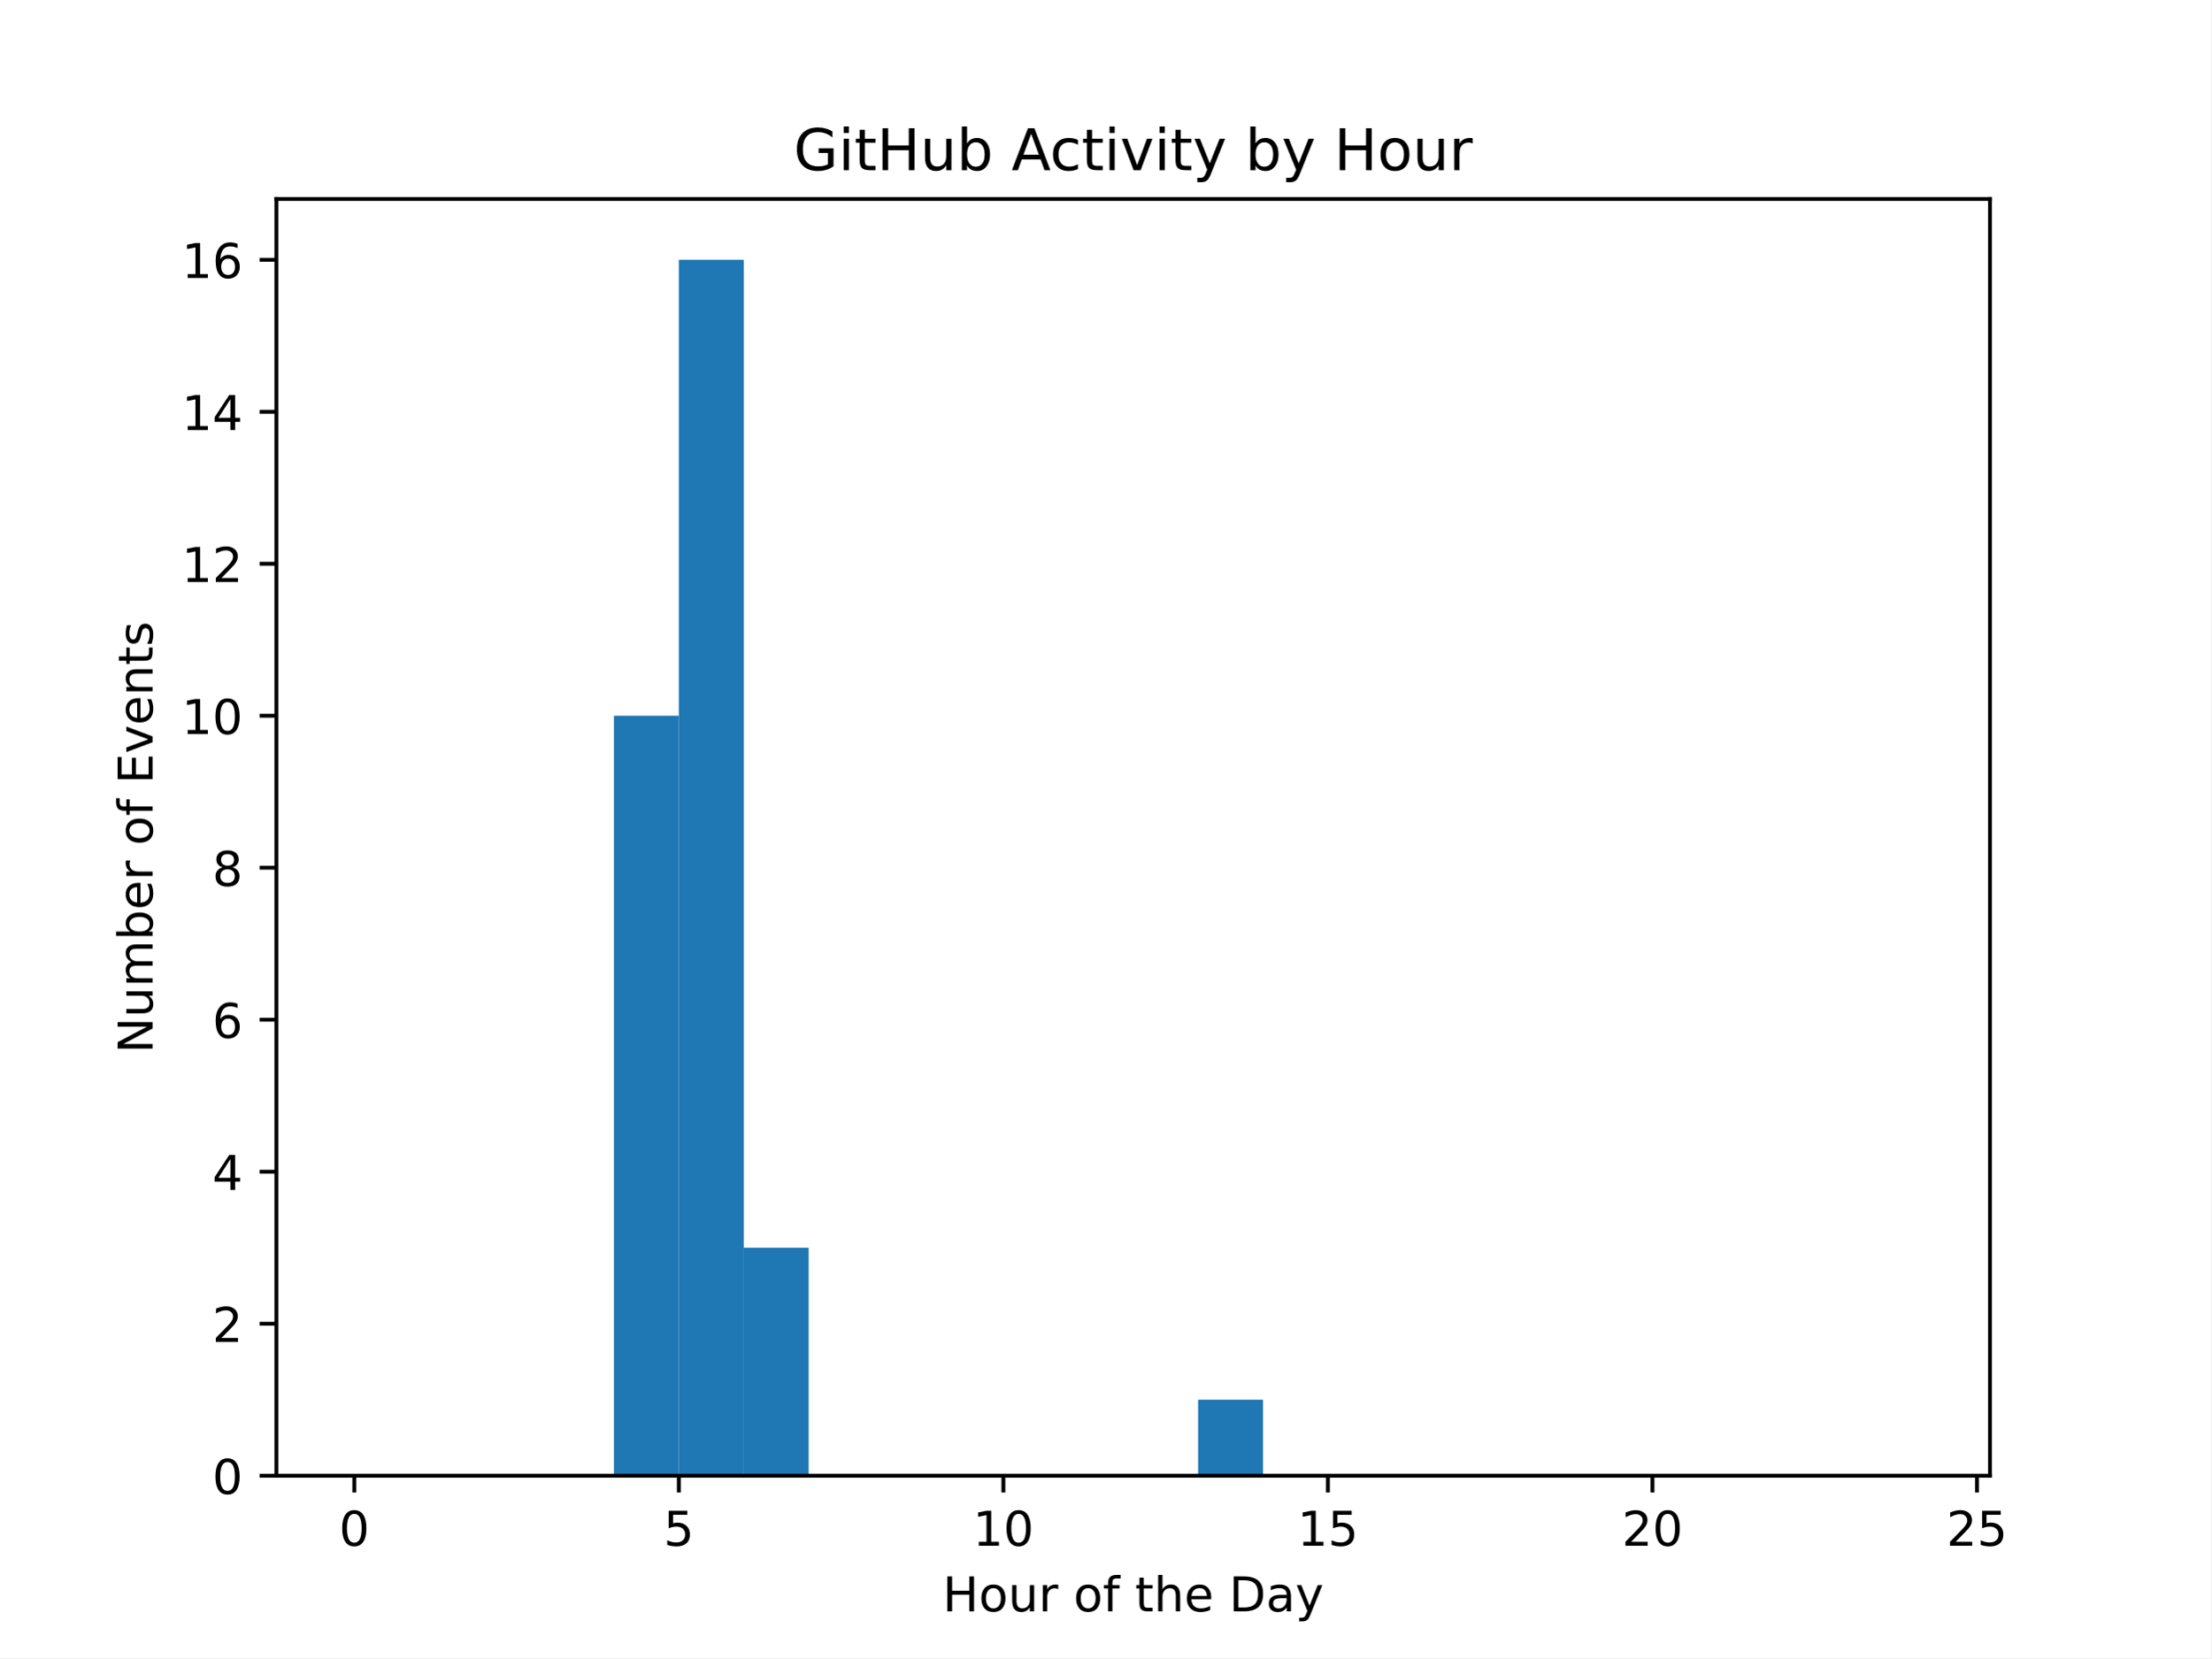
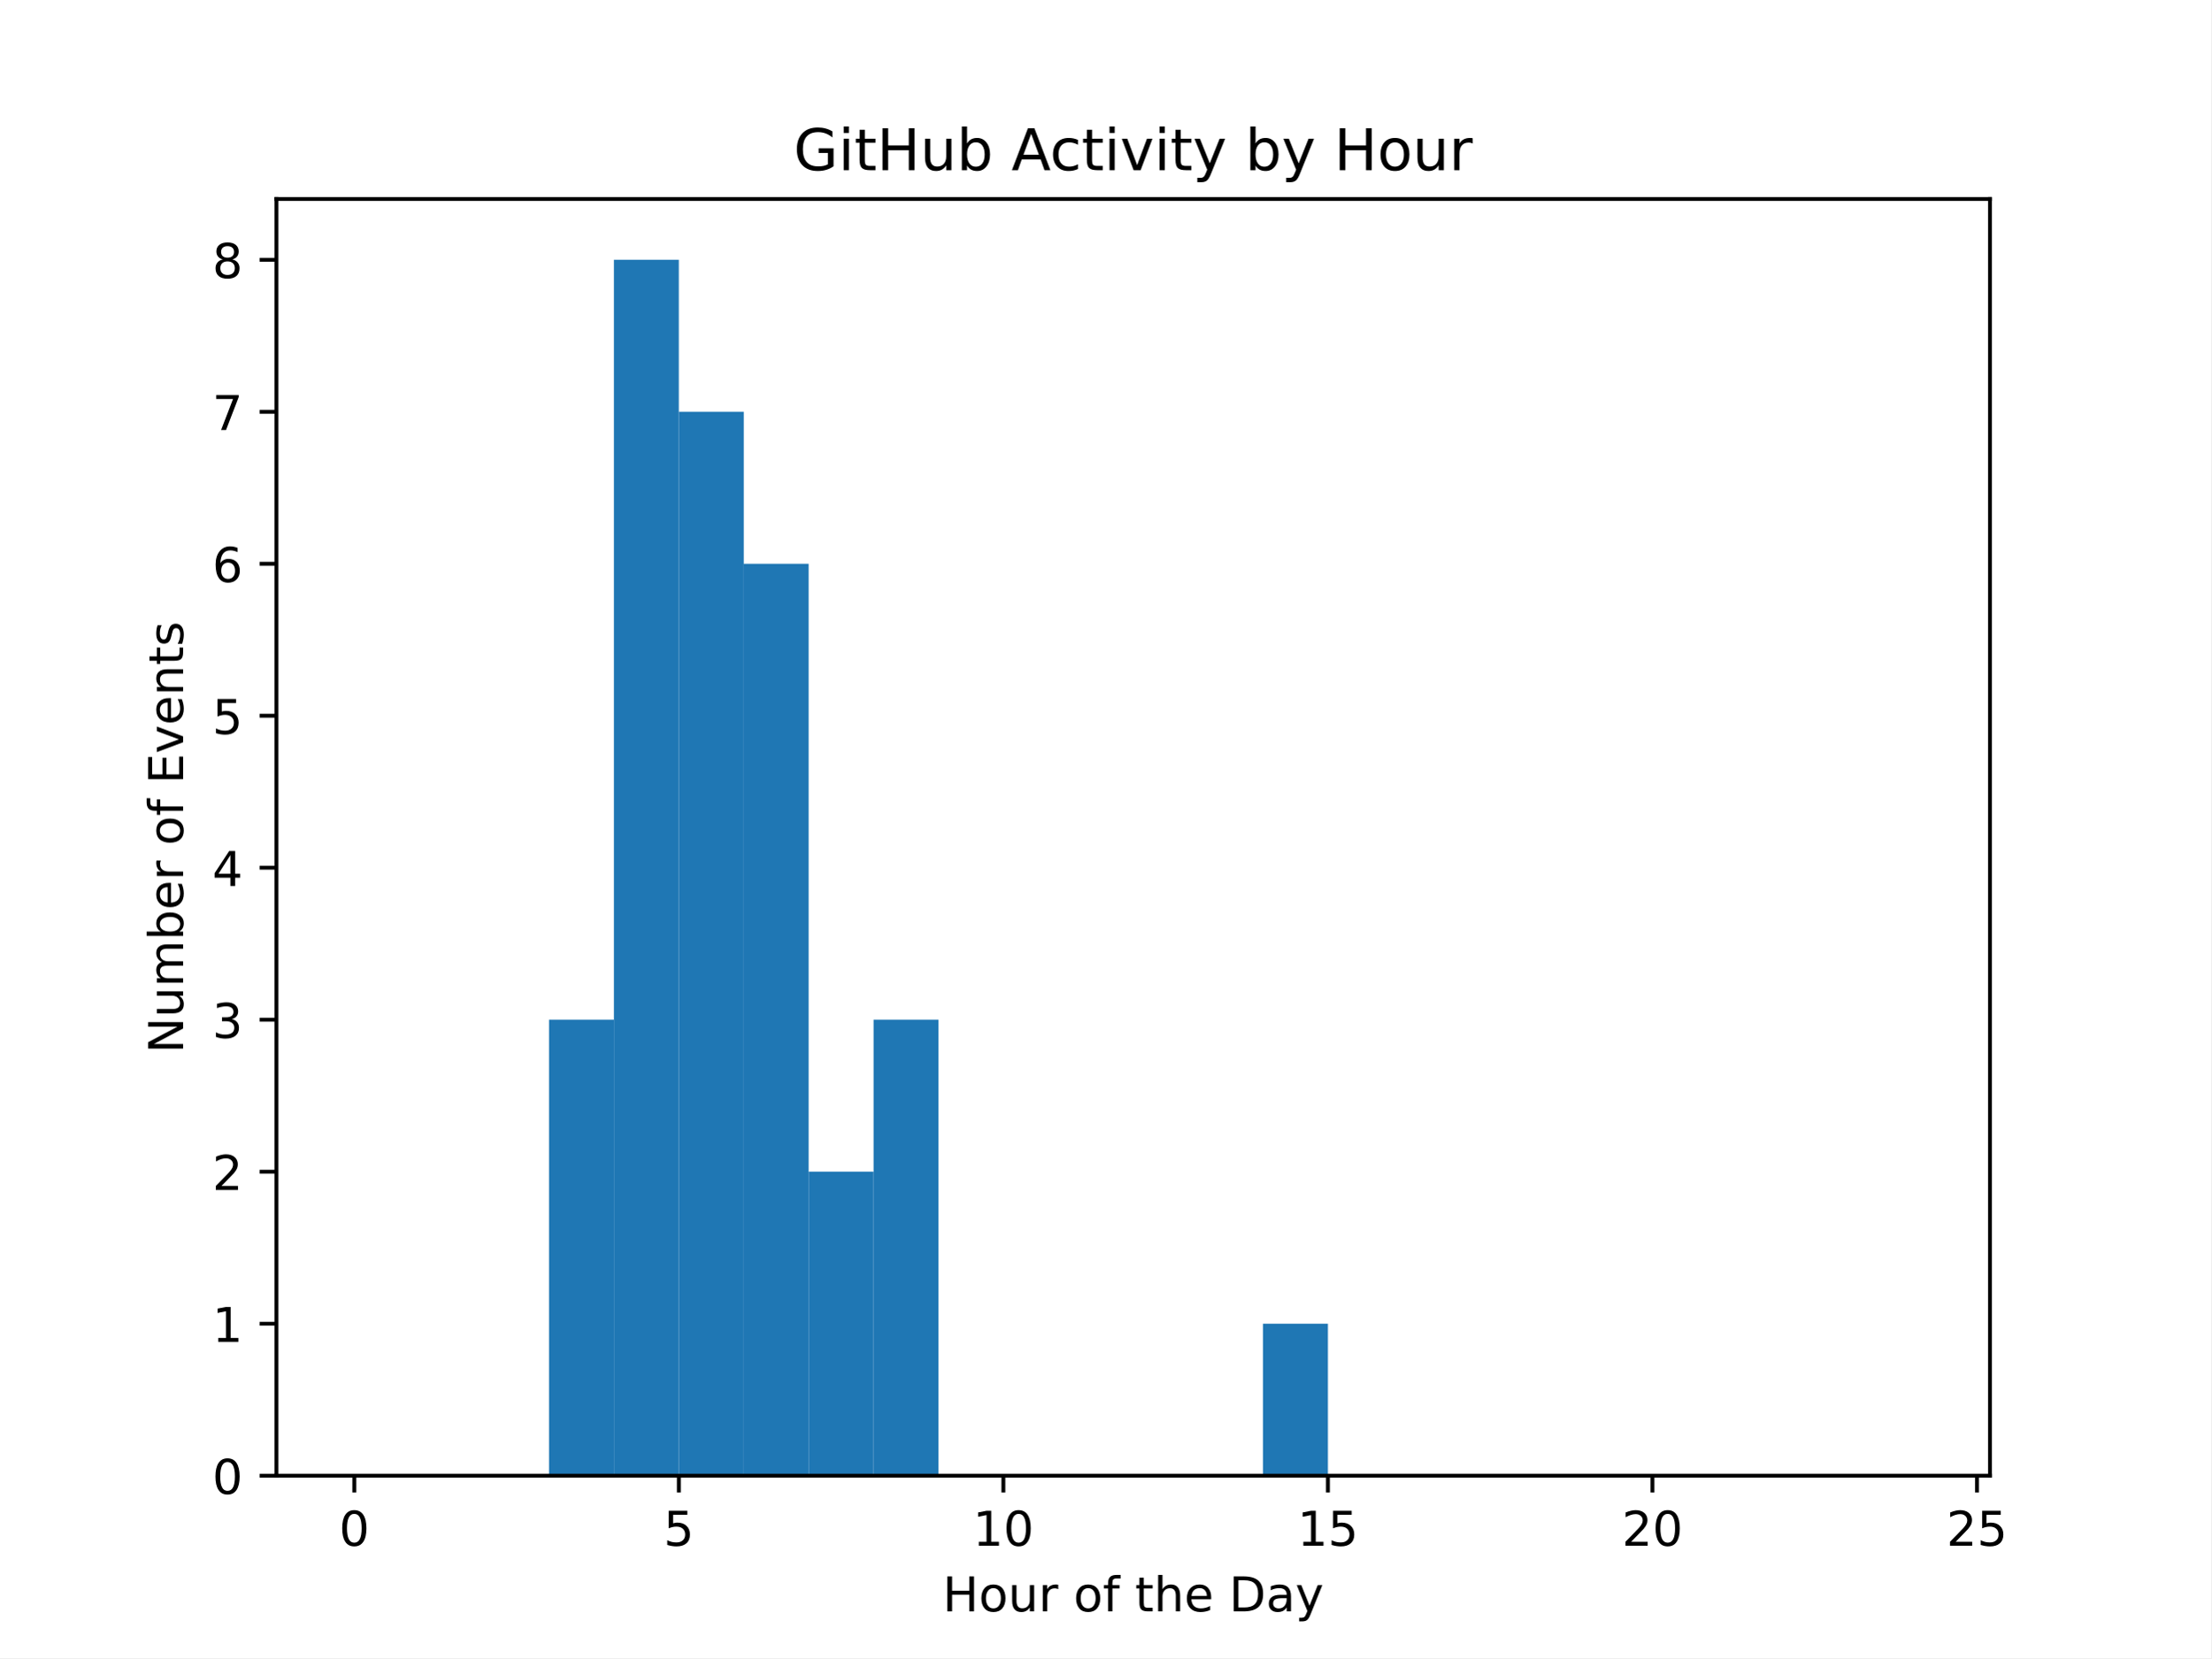
<svg xmlns="http://www.w3.org/2000/svg" xmlns:xlink="http://www.w3.org/1999/xlink" width="460.8pt" height="345.6pt" viewBox="0 0 460.8 345.6" version="1.1">
  <defs>
    <style type="text/css">*{stroke-linejoin: round; stroke-linecap: butt}</style>
  </defs>
  <g id="figure_1">
    <g id="patch_1">
      <path d="M 0 345.6  L 460.8 345.6  L 460.8 0  L 0 0  z " style="fill: #ffffff" />
    </g>
    <g id="axes_1">
      <g id="patch_2">
        <path d="M 57.6 307.584  L 414.72 307.584  L 414.72 41.472  L 57.6 41.472  z " style="fill: #ffffff" />
      </g>
      <g id="patch_3">
-         <path d="M 73.833 307.584  L 87.36 307.584  L 87.36 307.584  L 73.833 307.584  z " clip-path="url(#p985e0da76f)" style="fill: #1f77b4" />
+         <path d="M 73.833 307.584  L 87.36 307.584  L 87.36 307.584  L 73.833 307.584  z " clip-path="url(#p8a03345690)" style="fill: #1f77b4" />
      </g>
      <g id="patch_4">
-         <path d="M 87.36 307.584  L 100.887 307.584  L 100.887 307.584  L 87.36 307.584  z " clip-path="url(#p985e0da76f)" style="fill: #1f77b4" />
+         <path d="M 87.36 307.584  L 100.887 307.584  L 100.887 307.584  L 87.36 307.584  z " clip-path="url(#p8a03345690)" style="fill: #1f77b4" />
      </g>
      <g id="patch_5">
-         <path d="M 100.887 307.584  L 114.415 307.584  L 114.415 307.584  L 100.887 307.584  z " clip-path="url(#p985e0da76f)" style="fill: #1f77b4" />
+         <path d="M 100.887 307.584  L 114.415 307.584  L 114.415 307.584  L 100.887 307.584  z " clip-path="url(#p8a03345690)" style="fill: #1f77b4" />
      </g>
      <g id="patch_6">
-         <path d="M 114.415 307.584  L 127.942 307.584  L 127.942 307.584  L 114.415 307.584  z " clip-path="url(#p985e0da76f)" style="fill: #1f77b4" />
+         <path d="M 114.415 307.584  L 127.942 307.584  L 127.942 212.544  L 114.415 212.544  z " clip-path="url(#p8a03345690)" style="fill: #1f77b4" />
      </g>
      <g id="patch_7">
-         <path d="M 127.942 307.584  L 141.469 307.584  L 141.469 149.184  L 127.942 149.184  z " clip-path="url(#p985e0da76f)" style="fill: #1f77b4" />
+         <path d="M 127.942 307.584  L 141.469 307.584  L 141.469 54.144  L 127.942 54.144  z " clip-path="url(#p8a03345690)" style="fill: #1f77b4" />
      </g>
      <g id="patch_8">
-         <path d="M 141.469 307.584  L 154.996 307.584  L 154.996 54.144  L 141.469 54.144  z " clip-path="url(#p985e0da76f)" style="fill: #1f77b4" />
+         <path d="M 141.469 307.584  L 154.996 307.584  L 154.996 85.824  L 141.469 85.824  z " clip-path="url(#p8a03345690)" style="fill: #1f77b4" />
      </g>
      <g id="patch_9">
-         <path d="M 154.996 307.584  L 168.524 307.584  L 168.524 260.064  L 154.996 260.064  z " clip-path="url(#p985e0da76f)" style="fill: #1f77b4" />
+         <path d="M 154.996 307.584  L 168.524 307.584  L 168.524 117.504  L 154.996 117.504  z " clip-path="url(#p8a03345690)" style="fill: #1f77b4" />
      </g>
      <g id="patch_10">
-         <path d="M 168.524 307.584  L 182.051 307.584  L 182.051 307.584  L 168.524 307.584  z " clip-path="url(#p985e0da76f)" style="fill: #1f77b4" />
+         <path d="M 168.524 307.584  L 182.051 307.584  L 182.051 244.224  L 168.524 244.224  z " clip-path="url(#p8a03345690)" style="fill: #1f77b4" />
      </g>
      <g id="patch_11">
-         <path d="M 182.051 307.584  L 195.578 307.584  L 195.578 307.584  L 182.051 307.584  z " clip-path="url(#p985e0da76f)" style="fill: #1f77b4" />
+         <path d="M 182.051 307.584  L 195.578 307.584  L 195.578 212.544  L 182.051 212.544  z " clip-path="url(#p8a03345690)" style="fill: #1f77b4" />
      </g>
      <g id="patch_12">
-         <path d="M 195.578 307.584  L 209.105 307.584  L 209.105 307.584  L 195.578 307.584  z " clip-path="url(#p985e0da76f)" style="fill: #1f77b4" />
+         <path d="M 195.578 307.584  L 209.105 307.584  L 209.105 307.584  L 195.578 307.584  z " clip-path="url(#p8a03345690)" style="fill: #1f77b4" />
      </g>
      <g id="patch_13">
-         <path d="M 209.105 307.584  L 222.633 307.584  L 222.633 307.584  L 209.105 307.584  z " clip-path="url(#p985e0da76f)" style="fill: #1f77b4" />
+         <path d="M 209.105 307.584  L 222.633 307.584  L 222.633 307.584  L 209.105 307.584  z " clip-path="url(#p8a03345690)" style="fill: #1f77b4" />
      </g>
      <g id="patch_14">
-         <path d="M 222.633 307.584  L 236.16 307.584  L 236.16 307.584  L 222.633 307.584  z " clip-path="url(#p985e0da76f)" style="fill: #1f77b4" />
+         <path d="M 222.633 307.584  L 236.16 307.584  L 236.16 307.584  L 222.633 307.584  z " clip-path="url(#p8a03345690)" style="fill: #1f77b4" />
      </g>
      <g id="patch_15">
-         <path d="M 236.16 307.584  L 249.687 307.584  L 249.687 307.584  L 236.16 307.584  z " clip-path="url(#p985e0da76f)" style="fill: #1f77b4" />
+         <path d="M 236.16 307.584  L 249.687 307.584  L 249.687 307.584  L 236.16 307.584  z " clip-path="url(#p8a03345690)" style="fill: #1f77b4" />
      </g>
      <g id="patch_16">
-         <path d="M 249.687 307.584  L 263.215 307.584  L 263.215 291.744  L 249.687 291.744  z " clip-path="url(#p985e0da76f)" style="fill: #1f77b4" />
+         <path d="M 249.687 307.584  L 263.215 307.584  L 263.215 307.584  L 249.687 307.584  z " clip-path="url(#p8a03345690)" style="fill: #1f77b4" />
      </g>
      <g id="patch_17">
-         <path d="M 263.215 307.584  L 276.742 307.584  L 276.742 307.584  L 263.215 307.584  z " clip-path="url(#p985e0da76f)" style="fill: #1f77b4" />
+         <path d="M 263.215 307.584  L 276.742 307.584  L 276.742 275.904  L 263.215 275.904  z " clip-path="url(#p8a03345690)" style="fill: #1f77b4" />
      </g>
      <g id="patch_18">
-         <path d="M 276.742 307.584  L 290.269 307.584  L 290.269 307.584  L 276.742 307.584  z " clip-path="url(#p985e0da76f)" style="fill: #1f77b4" />
+         <path d="M 276.742 307.584  L 290.269 307.584  L 290.269 307.584  L 276.742 307.584  z " clip-path="url(#p8a03345690)" style="fill: #1f77b4" />
      </g>
      <g id="patch_19">
-         <path d="M 290.269 307.584  L 303.796 307.584  L 303.796 307.584  L 290.269 307.584  z " clip-path="url(#p985e0da76f)" style="fill: #1f77b4" />
+         <path d="M 290.269 307.584  L 303.796 307.584  L 303.796 307.584  L 290.269 307.584  z " clip-path="url(#p8a03345690)" style="fill: #1f77b4" />
      </g>
      <g id="patch_20">
-         <path d="M 303.796 307.584  L 317.324 307.584  L 317.324 307.584  L 303.796 307.584  z " clip-path="url(#p985e0da76f)" style="fill: #1f77b4" />
+         <path d="M 303.796 307.584  L 317.324 307.584  L 317.324 307.584  L 303.796 307.584  z " clip-path="url(#p8a03345690)" style="fill: #1f77b4" />
      </g>
      <g id="patch_21">
-         <path d="M 317.324 307.584  L 330.851 307.584  L 330.851 307.584  L 317.324 307.584  z " clip-path="url(#p985e0da76f)" style="fill: #1f77b4" />
+         <path d="M 317.324 307.584  L 330.851 307.584  L 330.851 307.584  L 317.324 307.584  z " clip-path="url(#p8a03345690)" style="fill: #1f77b4" />
      </g>
      <g id="patch_22">
-         <path d="M 330.851 307.584  L 344.378 307.584  L 344.378 307.584  L 330.851 307.584  z " clip-path="url(#p985e0da76f)" style="fill: #1f77b4" />
+         <path d="M 330.851 307.584  L 344.378 307.584  L 344.378 307.584  L 330.851 307.584  z " clip-path="url(#p8a03345690)" style="fill: #1f77b4" />
      </g>
      <g id="patch_23">
-         <path d="M 344.378 307.584  L 357.905 307.584  L 357.905 307.584  L 344.378 307.584  z " clip-path="url(#p985e0da76f)" style="fill: #1f77b4" />
+         <path d="M 344.378 307.584  L 357.905 307.584  L 357.905 307.584  L 344.378 307.584  z " clip-path="url(#p8a03345690)" style="fill: #1f77b4" />
      </g>
      <g id="patch_24">
-         <path d="M 357.905 307.584  L 371.433 307.584  L 371.433 307.584  L 357.905 307.584  z " clip-path="url(#p985e0da76f)" style="fill: #1f77b4" />
+         <path d="M 357.905 307.584  L 371.433 307.584  L 371.433 307.584  L 357.905 307.584  z " clip-path="url(#p8a03345690)" style="fill: #1f77b4" />
      </g>
      <g id="patch_25">
-         <path d="M 371.433 307.584  L 384.96 307.584  L 384.96 307.584  L 371.433 307.584  z " clip-path="url(#p985e0da76f)" style="fill: #1f77b4" />
+         <path d="M 371.433 307.584  L 384.96 307.584  L 384.96 307.584  L 371.433 307.584  z " clip-path="url(#p8a03345690)" style="fill: #1f77b4" />
      </g>
      <g id="patch_26">
-         <path d="M 384.96 307.584  L 398.487 307.584  L 398.487 307.584  L 384.96 307.584  z " clip-path="url(#p985e0da76f)" style="fill: #1f77b4" />
+         <path d="M 384.96 307.584  L 398.487 307.584  L 398.487 307.584  L 384.96 307.584  z " clip-path="url(#p8a03345690)" style="fill: #1f77b4" />
      </g>
      <g id="matplotlib.axis_1">
        <g id="xtick_1">
          <g id="line2d_1">
            <defs>
-               <path id="mf828b05296" d="M 0 0  L 0 3.5  " style="stroke: #000000; stroke-width: 0.8" />
+               <path id="mfe35be28d4" d="M 0 0  L 0 3.5  " style="stroke: #000000; stroke-width: 0.8" />
            </defs>
            <g>
-               <use xlink:href="#mf828b05296" x="73.833" y="307.584" style="stroke: #000000; stroke-width: 0.8" />
+               <use xlink:href="#mfe35be28d4" x="73.833" y="307.584" style="stroke: #000000; stroke-width: 0.8" />
            </g>
          </g>
          <g id="text_1">
            <g transform="translate(70.65148 322.1824) scale(0.1 -0.1)">
              <defs>
                <path id="DejaVuSans-30" d="M 2034 4250  Q 1547 4250 1301 3770  Q 1056 3291 1056 2328  Q 1056 1369 1301 889  Q 1547 409 2034 409  Q 2525 409 2770 889  Q 3016 1369 3016 2328  Q 3016 3291 2770 3770  Q 2525 4250 2034 4250  z M 2034 4750  Q 2819 4750 3233 4129  Q 3647 3509 3647 2328  Q 3647 1150 3233 529  Q 2819 -91 2034 -91  Q 1250 -91 836 529  Q 422 1150 422 2328  Q 422 3509 836 4129  Q 1250 4750 2034 4750  z " transform="scale(0.015625)" />
              </defs>
              <use xlink:href="#DejaVuSans-30" />
            </g>
          </g>
        </g>
        <g id="xtick_2">
          <g id="line2d_2">
            <g>
-               <use xlink:href="#mf828b05296" x="141.469" y="307.584" style="stroke: #000000; stroke-width: 0.8" />
+               <use xlink:href="#mfe35be28d4" x="141.469" y="307.584" style="stroke: #000000; stroke-width: 0.8" />
            </g>
          </g>
          <g id="text_2">
            <g transform="translate(138.2878 322.1824) scale(0.1 -0.1)">
              <defs>
                <path id="DejaVuSans-35" d="M 691 4666  L 3169 4666  L 3169 4134  L 1269 4134  L 1269 2991  Q 1406 3038 1543 3061  Q 1681 3084 1819 3084  Q 2600 3084 3056 2656  Q 3513 2228 3513 1497  Q 3513 744 3044 326  Q 2575 -91 1722 -91  Q 1428 -91 1123 -41  Q 819 9 494 109  L 494 744  Q 775 591 1075 516  Q 1375 441 1709 441  Q 2250 441 2565 725  Q 2881 1009 2881 1497  Q 2881 1984 2565 2268  Q 2250 2553 1709 2553  Q 1456 2553 1204 2497  Q 953 2441 691 2322  L 691 4666  z " transform="scale(0.015625)" />
              </defs>
              <use xlink:href="#DejaVuSans-35" />
            </g>
          </g>
        </g>
        <g id="xtick_3">
          <g id="line2d_3">
            <g>
-               <use xlink:href="#mf828b05296" x="209.105" y="307.584" style="stroke: #000000; stroke-width: 0.8" />
+               <use xlink:href="#mfe35be28d4" x="209.105" y="307.584" style="stroke: #000000; stroke-width: 0.8" />
            </g>
          </g>
          <g id="text_3">
            <g transform="translate(202.743 322.1824) scale(0.1 -0.1)">
              <defs>
                <path id="DejaVuSans-31" d="M 794 531  L 1825 531  L 1825 4091  L 703 3866  L 703 4441  L 1819 4666  L 2450 4666  L 2450 531  L 3481 531  L 3481 0  L 794 0  L 794 531  z " transform="scale(0.015625)" />
              </defs>
              <use xlink:href="#DejaVuSans-31" />
              <use xlink:href="#DejaVuSans-30" x="63.623" />
            </g>
          </g>
        </g>
        <g id="xtick_4">
          <g id="line2d_4">
            <g>
-               <use xlink:href="#mf828b05296" x="276.742" y="307.584" style="stroke: #000000; stroke-width: 0.8" />
+               <use xlink:href="#mfe35be28d4" x="276.742" y="307.584" style="stroke: #000000; stroke-width: 0.8" />
            </g>
          </g>
          <g id="text_4">
            <g transform="translate(270.3793 322.1824) scale(0.1 -0.1)">
              <use xlink:href="#DejaVuSans-31" />
              <use xlink:href="#DejaVuSans-35" x="63.623" />
            </g>
          </g>
        </g>
        <g id="xtick_5">
          <g id="line2d_5">
            <g>
-               <use xlink:href="#mf828b05296" x="344.378" y="307.584" style="stroke: #000000; stroke-width: 0.8" />
+               <use xlink:href="#mfe35be28d4" x="344.378" y="307.584" style="stroke: #000000; stroke-width: 0.8" />
            </g>
          </g>
          <g id="text_5">
            <g transform="translate(338.0157 322.1824) scale(0.1 -0.1)">
              <defs>
                <path id="DejaVuSans-32" d="M 1228 531  L 3431 531  L 3431 0  L 469 0  L 469 531  Q 828 903 1448 1529  Q 2069 2156 2228 2338  Q 2531 2678 2651 2914  Q 2772 3150 2772 3378  Q 2772 3750 2511 3984  Q 2250 4219 1831 4219  Q 1534 4219 1204 4116  Q 875 4013 500 3803  L 500 4441  Q 881 4594 1212 4672  Q 1544 4750 1819 4750  Q 2544 4750 2975 4387  Q 3406 4025 3406 3419  Q 3406 3131 3298 2873  Q 3191 2616 2906 2266  Q 2828 2175 2409 1742  Q 1991 1309 1228 531  z " transform="scale(0.015625)" />
              </defs>
              <use xlink:href="#DejaVuSans-32" />
              <use xlink:href="#DejaVuSans-30" x="63.623" />
            </g>
          </g>
        </g>
        <g id="xtick_6">
          <g id="line2d_6">
            <g>
-               <use xlink:href="#mf828b05296" x="412.015" y="307.584" style="stroke: #000000; stroke-width: 0.8" />
+               <use xlink:href="#mfe35be28d4" x="412.015" y="307.584" style="stroke: #000000; stroke-width: 0.8" />
            </g>
          </g>
          <g id="text_6">
            <g transform="translate(405.652 322.1824) scale(0.1 -0.1)">
              <use xlink:href="#DejaVuSans-32" />
              <use xlink:href="#DejaVuSans-35" x="63.623" />
            </g>
          </g>
        </g>
        <g id="text_7">
          <g transform="translate(196.4506 335.8606) scale(0.1 -0.1)">
            <defs>
              <path id="DejaVuSans-48" d="M 628 4666  L 1259 4666  L 1259 2753  L 3553 2753  L 3553 4666  L 4184 4666  L 4184 0  L 3553 0  L 3553 2222  L 1259 2222  L 1259 0  L 628 0  L 628 4666  z " transform="scale(0.015625)" />
              <path id="DejaVuSans-6f" d="M 1959 3097  Q 1497 3097 1228 2736  Q 959 2375 959 1747  Q 959 1119 1226 758  Q 1494 397 1959 397  Q 2419 397 2687 759  Q 2956 1122 2956 1747  Q 2956 2369 2687 2733  Q 2419 3097 1959 3097  z M 1959 3584  Q 2709 3584 3137 3096  Q 3566 2609 3566 1747  Q 3566 888 3137 398  Q 2709 -91 1959 -91  Q 1206 -91 779 398  Q 353 888 353 1747  Q 353 2609 779 3096  Q 1206 3584 1959 3584  z " transform="scale(0.015625)" />
              <path id="DejaVuSans-75" d="M 544 1381  L 544 3500  L 1119 3500  L 1119 1403  Q 1119 906 1312 657  Q 1506 409 1894 409  Q 2359 409 2629 706  Q 2900 1003 2900 1516  L 2900 3500  L 3475 3500  L 3475 0  L 2900 0  L 2900 538  Q 2691 219 2414 64  Q 2138 -91 1772 -91  Q 1169 -91 856 284  Q 544 659 544 1381  z M 1991 3584  L 1991 3584  z " transform="scale(0.015625)" />
              <path id="DejaVuSans-72" d="M 2631 2963  Q 2534 3019 2420 3045  Q 2306 3072 2169 3072  Q 1681 3072 1420 2755  Q 1159 2438 1159 1844  L 1159 0  L 581 0  L 581 3500  L 1159 3500  L 1159 2956  Q 1341 3275 1631 3429  Q 1922 3584 2338 3584  Q 2397 3584 2469 3576  Q 2541 3569 2628 3553  L 2631 2963  z " transform="scale(0.015625)" />
              <path id="DejaVuSans-20" transform="scale(0.015625)" />
              <path id="DejaVuSans-66" d="M 2375 4863  L 2375 4384  L 1825 4384  Q 1516 4384 1395 4259  Q 1275 4134 1275 3809  L 1275 3500  L 2222 3500  L 2222 3053  L 1275 3053  L 1275 0  L 697 0  L 697 3053  L 147 3053  L 147 3500  L 697 3500  L 697 3744  Q 697 4328 969 4595  Q 1241 4863 1831 4863  L 2375 4863  z " transform="scale(0.015625)" />
              <path id="DejaVuSans-74" d="M 1172 4494  L 1172 3500  L 2356 3500  L 2356 3053  L 1172 3053  L 1172 1153  Q 1172 725 1289 603  Q 1406 481 1766 481  L 2356 481  L 2356 0  L 1766 0  Q 1100 0 847 248  Q 594 497 594 1153  L 594 3053  L 172 3053  L 172 3500  L 594 3500  L 594 4494  L 1172 4494  z " transform="scale(0.015625)" />
              <path id="DejaVuSans-68" d="M 3513 2113  L 3513 0  L 2938 0  L 2938 2094  Q 2938 2591 2744 2837  Q 2550 3084 2163 3084  Q 1697 3084 1428 2787  Q 1159 2491 1159 1978  L 1159 0  L 581 0  L 581 4863  L 1159 4863  L 1159 2956  Q 1366 3272 1645 3428  Q 1925 3584 2291 3584  Q 2894 3584 3203 3211  Q 3513 2838 3513 2113  z " transform="scale(0.015625)" />
              <path id="DejaVuSans-65" d="M 3597 1894  L 3597 1613  L 953 1613  Q 991 1019 1311 708  Q 1631 397 2203 397  Q 2534 397 2845 478  Q 3156 559 3463 722  L 3463 178  Q 3153 47 2828 -22  Q 2503 -91 2169 -91  Q 1331 -91 842 396  Q 353 884 353 1716  Q 353 2575 817 3079  Q 1281 3584 2069 3584  Q 2775 3584 3186 3129  Q 3597 2675 3597 1894  z M 3022 2063  Q 3016 2534 2758 2815  Q 2500 3097 2075 3097  Q 1594 3097 1305 2825  Q 1016 2553 972 2059  L 3022 2063  z " transform="scale(0.015625)" />
              <path id="DejaVuSans-44" d="M 1259 4147  L 1259 519  L 2022 519  Q 2988 519 3436 956  Q 3884 1394 3884 2338  Q 3884 3275 3436 3711  Q 2988 4147 2022 4147  L 1259 4147  z M 628 4666  L 1925 4666  Q 3281 4666 3915 4102  Q 4550 3538 4550 2338  Q 4550 1131 3912 565  Q 3275 0 1925 0  L 628 0  L 628 4666  z " transform="scale(0.015625)" />
              <path id="DejaVuSans-61" d="M 2194 1759  Q 1497 1759 1228 1600  Q 959 1441 959 1056  Q 959 750 1161 570  Q 1363 391 1709 391  Q 2188 391 2477 730  Q 2766 1069 2766 1631  L 2766 1759  L 2194 1759  z M 3341 1997  L 3341 0  L 2766 0  L 2766 531  Q 2569 213 2275 61  Q 1981 -91 1556 -91  Q 1019 -91 701 211  Q 384 513 384 1019  Q 384 1609 779 1909  Q 1175 2209 1959 2209  L 2766 2209  L 2766 2266  Q 2766 2663 2505 2880  Q 2244 3097 1772 3097  Q 1472 3097 1187 3025  Q 903 2953 641 2809  L 641 3341  Q 956 3463 1253 3523  Q 1550 3584 1831 3584  Q 2591 3584 2966 3190  Q 3341 2797 3341 1997  z " transform="scale(0.015625)" />
              <path id="DejaVuSans-79" d="M 2059 -325  Q 1816 -950 1584 -1140  Q 1353 -1331 966 -1331  L 506 -1331  L 506 -850  L 844 -850  Q 1081 -850 1212 -737  Q 1344 -625 1503 -206  L 1606 56  L 191 3500  L 800 3500  L 1894 763  L 2988 3500  L 3597 3500  L 2059 -325  z " transform="scale(0.015625)" />
            </defs>
            <use xlink:href="#DejaVuSans-48" />
            <use xlink:href="#DejaVuSans-6f" x="75.195" />
            <use xlink:href="#DejaVuSans-75" x="136.377" />
            <use xlink:href="#DejaVuSans-72" x="199.756" />
            <use xlink:href="#DejaVuSans-20" x="240.869" />
            <use xlink:href="#DejaVuSans-6f" x="272.656" />
            <use xlink:href="#DejaVuSans-66" x="333.838" />
            <use xlink:href="#DejaVuSans-20" x="369.043" />
            <use xlink:href="#DejaVuSans-74" x="400.83" />
            <use xlink:href="#DejaVuSans-68" x="440.039" />
            <use xlink:href="#DejaVuSans-65" x="503.418" />
            <use xlink:href="#DejaVuSans-20" x="564.941" />
            <use xlink:href="#DejaVuSans-44" x="596.729" />
            <use xlink:href="#DejaVuSans-61" x="673.73" />
            <use xlink:href="#DejaVuSans-79" x="735.01" />
          </g>
        </g>
      </g>
      <g id="matplotlib.axis_2">
        <g id="ytick_1">
          <g id="line2d_7">
            <defs>
-               <path id="m10a8c3720b" d="M 0 0  L -3.5 0  " style="stroke: #000000; stroke-width: 0.8" />
+               <path id="m3fe779eb62" d="M 0 0  L -3.5 0  " style="stroke: #000000; stroke-width: 0.8" />
            </defs>
            <g>
-               <use xlink:href="#m10a8c3720b" x="57.6" y="307.584" style="stroke: #000000; stroke-width: 0.8" />
+               <use xlink:href="#m3fe779eb62" x="57.6" y="307.584" style="stroke: #000000; stroke-width: 0.8" />
            </g>
          </g>
          <g id="text_8">
            <g transform="translate(44.2375 311.3832) scale(0.1 -0.1)">
              <use xlink:href="#DejaVuSans-30" />
            </g>
          </g>
        </g>
        <g id="ytick_2">
          <g id="line2d_8">
            <g>
-               <use xlink:href="#m10a8c3720b" x="57.6" y="275.904" style="stroke: #000000; stroke-width: 0.8" />
+               <use xlink:href="#m3fe779eb62" x="57.6" y="275.904" style="stroke: #000000; stroke-width: 0.8" />
            </g>
          </g>
          <g id="text_9">
            <g transform="translate(44.2375 279.7032) scale(0.1 -0.1)">
-               <use xlink:href="#DejaVuSans-32" />
+               <use xlink:href="#DejaVuSans-31" />
            </g>
          </g>
        </g>
        <g id="ytick_3">
          <g id="line2d_9">
            <g>
-               <use xlink:href="#m10a8c3720b" x="57.6" y="244.224" style="stroke: #000000; stroke-width: 0.8" />
+               <use xlink:href="#m3fe779eb62" x="57.6" y="244.224" style="stroke: #000000; stroke-width: 0.8" />
            </g>
          </g>
          <g id="text_10">
            <g transform="translate(44.2375 248.0232) scale(0.1 -0.1)">
-               <defs>
-                 <path id="DejaVuSans-34" d="M 2419 4116  L 825 1625  L 2419 1625  L 2419 4116  z M 2253 4666  L 3047 4666  L 3047 1625  L 3713 1625  L 3713 1100  L 3047 1100  L 3047 0  L 2419 0  L 2419 1100  L 313 1100  L 313 1709  L 2253 4666  z " transform="scale(0.015625)" />
-               </defs>
-               <use xlink:href="#DejaVuSans-34" />
+               <use xlink:href="#DejaVuSans-32" />
            </g>
          </g>
        </g>
        <g id="ytick_4">
          <g id="line2d_10">
            <g>
-               <use xlink:href="#m10a8c3720b" x="57.6" y="212.544" style="stroke: #000000; stroke-width: 0.8" />
+               <use xlink:href="#m3fe779eb62" x="57.6" y="212.544" style="stroke: #000000; stroke-width: 0.8" />
            </g>
          </g>
          <g id="text_11">
            <g transform="translate(44.2375 216.3432) scale(0.1 -0.1)">
              <defs>
-                 <path id="DejaVuSans-36" d="M 2113 2584  Q 1688 2584 1439 2293  Q 1191 2003 1191 1497  Q 1191 994 1439 701  Q 1688 409 2113 409  Q 2538 409 2786 701  Q 3034 994 3034 1497  Q 3034 2003 2786 2293  Q 2538 2584 2113 2584  z M 3366 4563  L 3366 3988  Q 3128 4100 2886 4159  Q 2644 4219 2406 4219  Q 1781 4219 1451 3797  Q 1122 3375 1075 2522  Q 1259 2794 1537 2939  Q 1816 3084 2150 3084  Q 2853 3084 3261 2657  Q 3669 2231 3669 1497  Q 3669 778 3244 343  Q 2819 -91 2113 -91  Q 1303 -91 875 529  Q 447 1150 447 2328  Q 447 3434 972 4092  Q 1497 4750 2381 4750  Q 2619 4750 2861 4703  Q 3103 4656 3366 4563  z " transform="scale(0.015625)" />
-               </defs>
-               <use xlink:href="#DejaVuSans-36" />
+                 <path id="DejaVuSans-33" d="M 2597 2516  Q 3050 2419 3304 2112  Q 3559 1806 3559 1356  Q 3559 666 3084 287  Q 2609 -91 1734 -91  Q 1441 -91 1130 -33  Q 819 25 488 141  L 488 750  Q 750 597 1062 519  Q 1375 441 1716 441  Q 2309 441 2620 675  Q 2931 909 2931 1356  Q 2931 1769 2642 2001  Q 2353 2234 1838 2234  L 1294 2234  L 1294 2753  L 1863 2753  Q 2328 2753 2575 2939  Q 2822 3125 2822 3475  Q 2822 3834 2567 4026  Q 2313 4219 1838 4219  Q 1578 4219 1281 4162  Q 984 4106 628 3988  L 628 4550  Q 988 4650 1302 4700  Q 1616 4750 1894 4750  Q 2613 4750 3031 4423  Q 3450 4097 3450 3541  Q 3450 3153 3228 2886  Q 3006 2619 2597 2516  z " transform="scale(0.015625)" />
+               </defs>
+               <use xlink:href="#DejaVuSans-33" />
            </g>
          </g>
        </g>
        <g id="ytick_5">
          <g id="line2d_11">
            <g>
-               <use xlink:href="#m10a8c3720b" x="57.6" y="180.864" style="stroke: #000000; stroke-width: 0.8" />
+               <use xlink:href="#m3fe779eb62" x="57.6" y="180.864" style="stroke: #000000; stroke-width: 0.8" />
            </g>
          </g>
          <g id="text_12">
            <g transform="translate(44.2375 184.6632) scale(0.1 -0.1)">
              <defs>
-                 <path id="DejaVuSans-38" d="M 2034 2216  Q 1584 2216 1326 1975  Q 1069 1734 1069 1313  Q 1069 891 1326 650  Q 1584 409 2034 409  Q 2484 409 2743 651  Q 3003 894 3003 1313  Q 3003 1734 2745 1975  Q 2488 2216 2034 2216  z M 1403 2484  Q 997 2584 770 2862  Q 544 3141 544 3541  Q 544 4100 942 4425  Q 1341 4750 2034 4750  Q 2731 4750 3128 4425  Q 3525 4100 3525 3541  Q 3525 3141 3298 2862  Q 3072 2584 2669 2484  Q 3125 2378 3379 2068  Q 3634 1759 3634 1313  Q 3634 634 3220 271  Q 2806 -91 2034 -91  Q 1263 -91 848 271  Q 434 634 434 1313  Q 434 1759 690 2068  Q 947 2378 1403 2484  z M 1172 3481  Q 1172 3119 1398 2916  Q 1625 2713 2034 2713  Q 2441 2713 2670 2916  Q 2900 3119 2900 3481  Q 2900 3844 2670 4047  Q 2441 4250 2034 4250  Q 1625 4250 1398 4047  Q 1172 3844 1172 3481  z " transform="scale(0.015625)" />
-               </defs>
-               <use xlink:href="#DejaVuSans-38" />
+                 <path id="DejaVuSans-34" d="M 2419 4116  L 825 1625  L 2419 1625  L 2419 4116  z M 2253 4666  L 3047 4666  L 3047 1625  L 3713 1625  L 3713 1100  L 3047 1100  L 3047 0  L 2419 0  L 2419 1100  L 313 1100  L 313 1709  L 2253 4666  z " transform="scale(0.015625)" />
+               </defs>
+               <use xlink:href="#DejaVuSans-34" />
            </g>
          </g>
        </g>
        <g id="ytick_6">
          <g id="line2d_12">
            <g>
-               <use xlink:href="#m10a8c3720b" x="57.6" y="149.184" style="stroke: #000000; stroke-width: 0.8" />
+               <use xlink:href="#m3fe779eb62" x="57.6" y="149.184" style="stroke: #000000; stroke-width: 0.8" />
            </g>
          </g>
          <g id="text_13">
-             <g transform="translate(37.875 152.9832) scale(0.1 -0.1)">
-               <use xlink:href="#DejaVuSans-31" />
-               <use xlink:href="#DejaVuSans-30" x="63.623" />
+             <g transform="translate(44.2375 152.9832) scale(0.1 -0.1)">
+               <use xlink:href="#DejaVuSans-35" />
            </g>
          </g>
        </g>
        <g id="ytick_7">
          <g id="line2d_13">
            <g>
-               <use xlink:href="#m10a8c3720b" x="57.6" y="117.504" style="stroke: #000000; stroke-width: 0.8" />
+               <use xlink:href="#m3fe779eb62" x="57.6" y="117.504" style="stroke: #000000; stroke-width: 0.8" />
            </g>
          </g>
          <g id="text_14">
-             <g transform="translate(37.875 121.3032) scale(0.1 -0.1)">
-               <use xlink:href="#DejaVuSans-31" />
-               <use xlink:href="#DejaVuSans-32" x="63.623" />
+             <g transform="translate(44.2375 121.3032) scale(0.1 -0.1)">
+               <defs>
+                 <path id="DejaVuSans-36" d="M 2113 2584  Q 1688 2584 1439 2293  Q 1191 2003 1191 1497  Q 1191 994 1439 701  Q 1688 409 2113 409  Q 2538 409 2786 701  Q 3034 994 3034 1497  Q 3034 2003 2786 2293  Q 2538 2584 2113 2584  z M 3366 4563  L 3366 3988  Q 3128 4100 2886 4159  Q 2644 4219 2406 4219  Q 1781 4219 1451 3797  Q 1122 3375 1075 2522  Q 1259 2794 1537 2939  Q 1816 3084 2150 3084  Q 2853 3084 3261 2657  Q 3669 2231 3669 1497  Q 3669 778 3244 343  Q 2819 -91 2113 -91  Q 1303 -91 875 529  Q 447 1150 447 2328  Q 447 3434 972 4092  Q 1497 4750 2381 4750  Q 2619 4750 2861 4703  Q 3103 4656 3366 4563  z " transform="scale(0.015625)" />
+               </defs>
+               <use xlink:href="#DejaVuSans-36" />
            </g>
          </g>
        </g>
        <g id="ytick_8">
          <g id="line2d_14">
            <g>
-               <use xlink:href="#m10a8c3720b" x="57.6" y="85.824" style="stroke: #000000; stroke-width: 0.8" />
+               <use xlink:href="#m3fe779eb62" x="57.6" y="85.824" style="stroke: #000000; stroke-width: 0.8" />
            </g>
          </g>
          <g id="text_15">
-             <g transform="translate(37.875 89.62322) scale(0.1 -0.1)">
-               <use xlink:href="#DejaVuSans-31" />
-               <use xlink:href="#DejaVuSans-34" x="63.623" />
+             <g transform="translate(44.2375 89.62322) scale(0.1 -0.1)">
+               <defs>
+                 <path id="DejaVuSans-37" d="M 525 4666  L 3525 4666  L 3525 4397  L 1831 0  L 1172 0  L 2766 4134  L 525 4134  L 525 4666  z " transform="scale(0.015625)" />
+               </defs>
+               <use xlink:href="#DejaVuSans-37" />
            </g>
          </g>
        </g>
        <g id="ytick_9">
          <g id="line2d_15">
            <g>
-               <use xlink:href="#m10a8c3720b" x="57.6" y="54.144" style="stroke: #000000; stroke-width: 0.8" />
+               <use xlink:href="#m3fe779eb62" x="57.6" y="54.144" style="stroke: #000000; stroke-width: 0.8" />
            </g>
          </g>
          <g id="text_16">
-             <g transform="translate(37.875 57.94322) scale(0.1 -0.1)">
-               <use xlink:href="#DejaVuSans-31" />
-               <use xlink:href="#DejaVuSans-36" x="63.623" />
+             <g transform="translate(44.2375 57.94322) scale(0.1 -0.1)">
+               <defs>
+                 <path id="DejaVuSans-38" d="M 2034 2216  Q 1584 2216 1326 1975  Q 1069 1734 1069 1313  Q 1069 891 1326 650  Q 1584 409 2034 409  Q 2484 409 2743 651  Q 3003 894 3003 1313  Q 3003 1734 2745 1975  Q 2488 2216 2034 2216  z M 1403 2484  Q 997 2584 770 2862  Q 544 3141 544 3541  Q 544 4100 942 4425  Q 1341 4750 2034 4750  Q 2731 4750 3128 4425  Q 3525 4100 3525 3541  Q 3525 3141 3298 2862  Q 3072 2584 2669 2484  Q 3125 2378 3379 2068  Q 3634 1759 3634 1313  Q 3634 634 3220 271  Q 2806 -91 2034 -91  Q 1263 -91 848 271  Q 434 634 434 1313  Q 434 1759 690 2068  Q 947 2378 1403 2484  z M 1172 3481  Q 1172 3119 1398 2916  Q 1625 2713 2034 2713  Q 2441 2713 2670 2916  Q 2900 3119 2900 3481  Q 2900 3844 2670 4047  Q 2441 4250 2034 4250  Q 1625 4250 1398 4047  Q 1172 3844 1172 3481  z " transform="scale(0.015625)" />
+               </defs>
+               <use xlink:href="#DejaVuSans-38" />
            </g>
          </g>
        </g>
        <g id="text_17">
-           <g transform="translate(31.79531 219.5405) rotate(-90) scale(0.1 -0.1)">
+           <g transform="translate(38.15781 219.5405) rotate(-90) scale(0.1 -0.1)">
            <defs>
              <path id="DejaVuSans-4e" d="M 628 4666  L 1478 4666  L 3547 763  L 3547 4666  L 4159 4666  L 4159 0  L 3309 0  L 1241 3903  L 1241 0  L 628 0  L 628 4666  z " transform="scale(0.015625)" />
              <path id="DejaVuSans-6d" d="M 3328 2828  Q 3544 3216 3844 3400  Q 4144 3584 4550 3584  Q 5097 3584 5394 3201  Q 5691 2819 5691 2113  L 5691 0  L 5113 0  L 5113 2094  Q 5113 2597 4934 2840  Q 4756 3084 4391 3084  Q 3944 3084 3684 2787  Q 3425 2491 3425 1978  L 3425 0  L 2847 0  L 2847 2094  Q 2847 2600 2669 2842  Q 2491 3084 2119 3084  Q 1678 3084 1418 2786  Q 1159 2488 1159 1978  L 1159 0  L 581 0  L 581 3500  L 1159 3500  L 1159 2956  Q 1356 3278 1631 3431  Q 1906 3584 2284 3584  Q 2666 3584 2933 3390  Q 3200 3197 3328 2828  z " transform="scale(0.015625)" />
              <path id="DejaVuSans-62" d="M 3116 1747  Q 3116 2381 2855 2742  Q 2594 3103 2138 3103  Q 1681 3103 1420 2742  Q 1159 2381 1159 1747  Q 1159 1113 1420 752  Q 1681 391 2138 391  Q 2594 391 2855 752  Q 3116 1113 3116 1747  z M 1159 2969  Q 1341 3281 1617 3432  Q 1894 3584 2278 3584  Q 2916 3584 3314 3078  Q 3713 2572 3713 1747  Q 3713 922 3314 415  Q 2916 -91 2278 -91  Q 1894 -91 1617 61  Q 1341 213 1159 525  L 1159 0  L 581 0  L 581 4863  L 1159 4863  L 1159 2969  z " transform="scale(0.015625)" />
              <path id="DejaVuSans-45" d="M 628 4666  L 3578 4666  L 3578 4134  L 1259 4134  L 1259 2753  L 3481 2753  L 3481 2222  L 1259 2222  L 1259 531  L 3634 531  L 3634 0  L 628 0  L 628 4666  z " transform="scale(0.015625)" />
              <path id="DejaVuSans-76" d="M 191 3500  L 800 3500  L 1894 563  L 2988 3500  L 3597 3500  L 2284 0  L 1503 0  L 191 3500  z " transform="scale(0.015625)" />
              <path id="DejaVuSans-6e" d="M 3513 2113  L 3513 0  L 2938 0  L 2938 2094  Q 2938 2591 2744 2837  Q 2550 3084 2163 3084  Q 1697 3084 1428 2787  Q 1159 2491 1159 1978  L 1159 0  L 581 0  L 581 3500  L 1159 3500  L 1159 2956  Q 1366 3272 1645 3428  Q 1925 3584 2291 3584  Q 2894 3584 3203 3211  Q 3513 2838 3513 2113  z " transform="scale(0.015625)" />
              <path id="DejaVuSans-73" d="M 2834 3397  L 2834 2853  Q 2591 2978 2328 3040  Q 2066 3103 1784 3103  Q 1356 3103 1142 2972  Q 928 2841 928 2578  Q 928 2378 1081 2264  Q 1234 2150 1697 2047  L 1894 2003  Q 2506 1872 2764 1633  Q 3022 1394 3022 966  Q 3022 478 2636 193  Q 2250 -91 1575 -91  Q 1294 -91 989 -36  Q 684 19 347 128  L 347 722  Q 666 556 975 473  Q 1284 391 1588 391  Q 1994 391 2212 530  Q 2431 669 2431 922  Q 2431 1156 2273 1281  Q 2116 1406 1581 1522  L 1381 1569  Q 847 1681 609 1914  Q 372 2147 372 2553  Q 372 3047 722 3315  Q 1072 3584 1716 3584  Q 2034 3584 2315 3537  Q 2597 3491 2834 3397  z " transform="scale(0.015625)" />
            </defs>
            <use xlink:href="#DejaVuSans-4e" />
            <use xlink:href="#DejaVuSans-75" x="74.805" />
            <use xlink:href="#DejaVuSans-6d" x="138.184" />
            <use xlink:href="#DejaVuSans-62" x="235.596" />
            <use xlink:href="#DejaVuSans-65" x="299.072" />
            <use xlink:href="#DejaVuSans-72" x="360.596" />
            <use xlink:href="#DejaVuSans-20" x="401.709" />
            <use xlink:href="#DejaVuSans-6f" x="433.496" />
            <use xlink:href="#DejaVuSans-66" x="494.678" />
            <use xlink:href="#DejaVuSans-20" x="529.883" />
            <use xlink:href="#DejaVuSans-45" x="561.67" />
            <use xlink:href="#DejaVuSans-76" x="624.854" />
            <use xlink:href="#DejaVuSans-65" x="684.033" />
            <use xlink:href="#DejaVuSans-6e" x="745.557" />
            <use xlink:href="#DejaVuSans-74" x="808.936" />
            <use xlink:href="#DejaVuSans-73" x="848.145" />
          </g>
        </g>
      </g>
      <g id="patch_27">
        <path d="M 57.6 307.584  L 57.6 41.472  " style="fill: none; stroke: #000000; stroke-width: 0.8; stroke-linejoin: miter; stroke-linecap: square" />
      </g>
      <g id="patch_28">
        <path d="M 414.72 307.584  L 414.72 41.472  " style="fill: none; stroke: #000000; stroke-width: 0.8; stroke-linejoin: miter; stroke-linecap: square" />
      </g>
      <g id="patch_29">
        <path d="M 57.6 307.584  L 414.72 307.584  " style="fill: none; stroke: #000000; stroke-width: 0.8; stroke-linejoin: miter; stroke-linecap: square" />
      </g>
      <g id="patch_30">
        <path d="M 57.6 41.472  L 414.72 41.472  " style="fill: none; stroke: #000000; stroke-width: 0.8; stroke-linejoin: miter; stroke-linecap: square" />
      </g>
      <g id="text_18">
        <g transform="translate(165.3956 35.472) scale(0.12 -0.12)">
          <defs>
            <path id="DejaVuSans-47" d="M 3809 666  L 3809 1919  L 2778 1919  L 2778 2438  L 4434 2438  L 4434 434  Q 4069 175 3628 42  Q 3188 -91 2688 -91  Q 1594 -91 976 548  Q 359 1188 359 2328  Q 359 3472 976 4111  Q 1594 4750 2688 4750  Q 3144 4750 3555 4637  Q 3966 4525 4313 4306  L 4313 3634  Q 3963 3931 3569 4081  Q 3175 4231 2741 4231  Q 1884 4231 1454 3753  Q 1025 3275 1025 2328  Q 1025 1384 1454 906  Q 1884 428 2741 428  Q 3075 428 3337 486  Q 3600 544 3809 666  z " transform="scale(0.015625)" />
            <path id="DejaVuSans-69" d="M 603 3500  L 1178 3500  L 1178 0  L 603 0  L 603 3500  z M 603 4863  L 1178 4863  L 1178 4134  L 603 4134  L 603 4863  z " transform="scale(0.015625)" />
            <path id="DejaVuSans-41" d="M 2188 4044  L 1331 1722  L 3047 1722  L 2188 4044  z M 1831 4666  L 2547 4666  L 4325 0  L 3669 0  L 3244 1197  L 1141 1197  L 716 0  L 50 0  L 1831 4666  z " transform="scale(0.015625)" />
            <path id="DejaVuSans-63" d="M 3122 3366  L 3122 2828  Q 2878 2963 2633 3030  Q 2388 3097 2138 3097  Q 1578 3097 1268 2742  Q 959 2388 959 1747  Q 959 1106 1268 751  Q 1578 397 2138 397  Q 2388 397 2633 464  Q 2878 531 3122 666  L 3122 134  Q 2881 22 2623 -34  Q 2366 -91 2075 -91  Q 1284 -91 818 406  Q 353 903 353 1747  Q 353 2603 823 3093  Q 1294 3584 2113 3584  Q 2378 3584 2631 3529  Q 2884 3475 3122 3366  z " transform="scale(0.015625)" />
          </defs>
          <use xlink:href="#DejaVuSans-47" />
          <use xlink:href="#DejaVuSans-69" x="77.49" />
          <use xlink:href="#DejaVuSans-74" x="105.273" />
          <use xlink:href="#DejaVuSans-48" x="144.482" />
          <use xlink:href="#DejaVuSans-75" x="219.678" />
          <use xlink:href="#DejaVuSans-62" x="283.057" />
          <use xlink:href="#DejaVuSans-20" x="346.533" />
          <use xlink:href="#DejaVuSans-41" x="378.32" />
          <use xlink:href="#DejaVuSans-63" x="444.979" />
          <use xlink:href="#DejaVuSans-74" x="499.959" />
          <use xlink:href="#DejaVuSans-69" x="539.168" />
          <use xlink:href="#DejaVuSans-76" x="566.951" />
          <use xlink:href="#DejaVuSans-69" x="626.131" />
          <use xlink:href="#DejaVuSans-74" x="653.914" />
          <use xlink:href="#DejaVuSans-79" x="693.123" />
          <use xlink:href="#DejaVuSans-20" x="752.303" />
          <use xlink:href="#DejaVuSans-62" x="784.09" />
          <use xlink:href="#DejaVuSans-79" x="847.566" />
          <use xlink:href="#DejaVuSans-20" x="906.746" />
          <use xlink:href="#DejaVuSans-48" x="938.533" />
          <use xlink:href="#DejaVuSans-6f" x="1013.729" />
          <use xlink:href="#DejaVuSans-75" x="1074.91" />
          <use xlink:href="#DejaVuSans-72" x="1138.289" />
        </g>
      </g>
    </g>
  </g>
  <defs>
-     <clipPath id="p985e0da76f">
+     <clipPath id="p8a03345690">
      <rect x="57.6" y="41.472" width="357.12" height="266.112" />
    </clipPath>
  </defs>
</svg>
